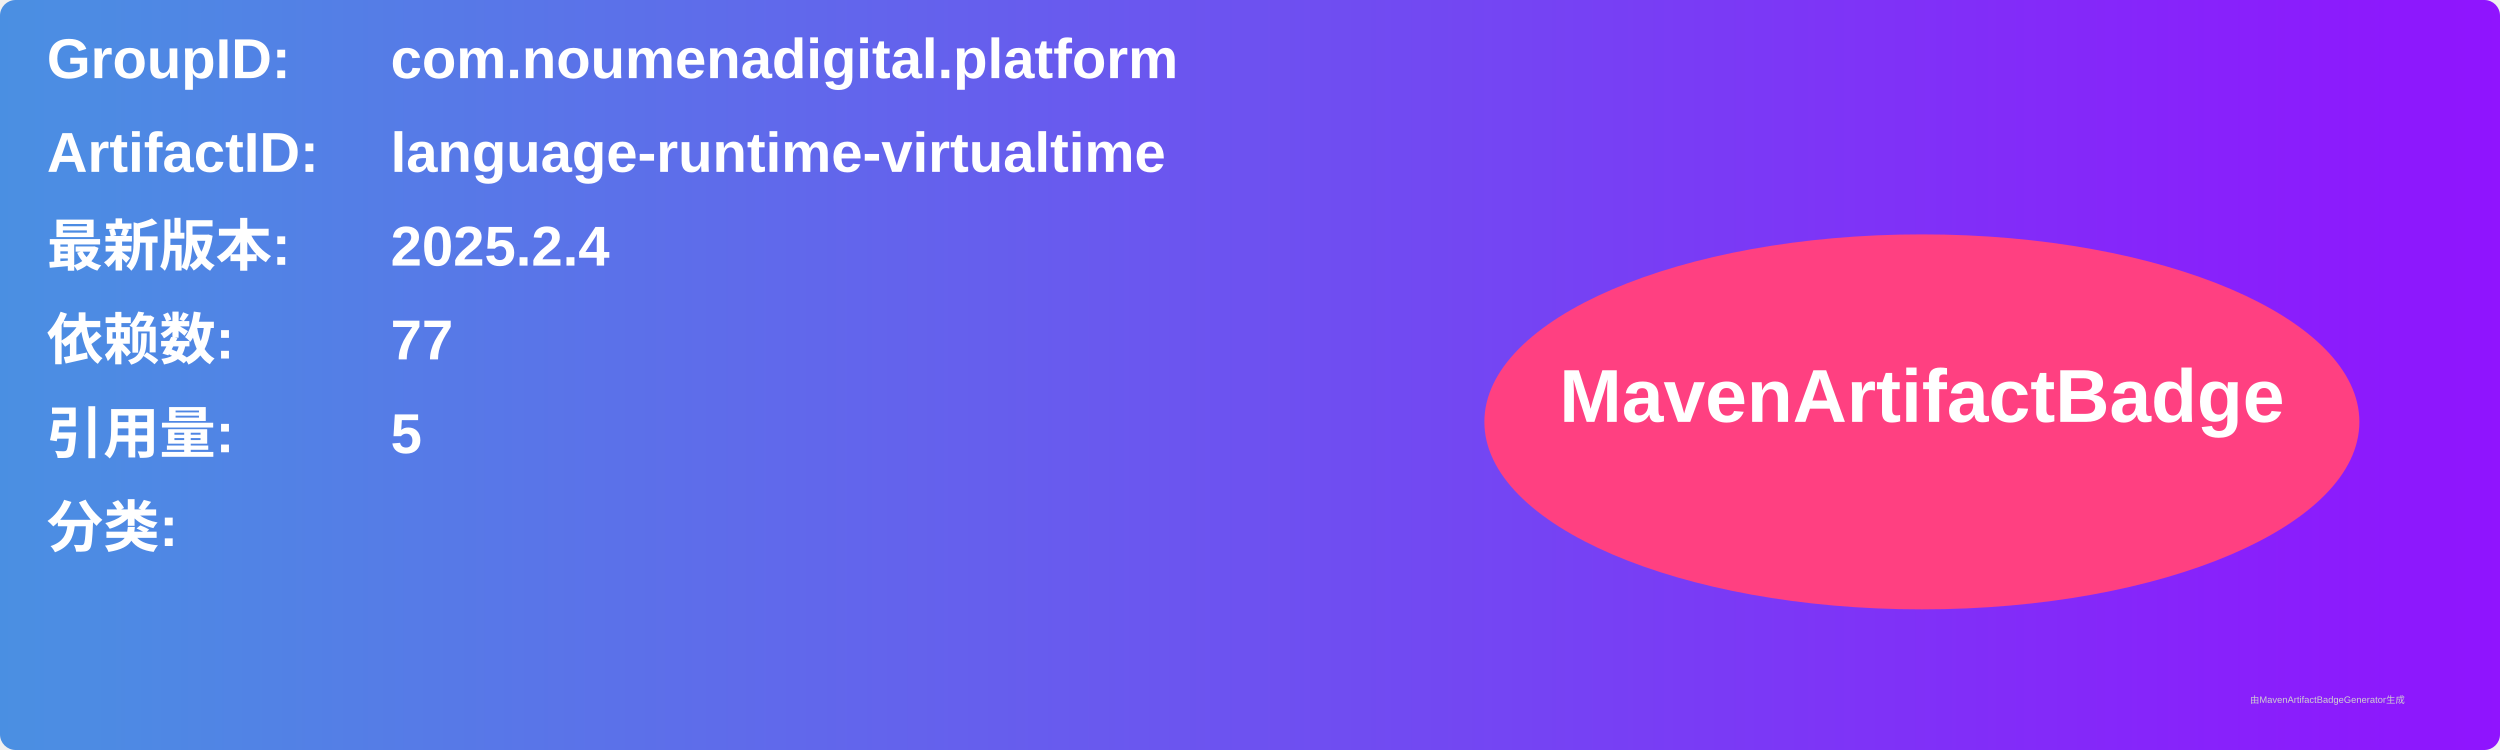
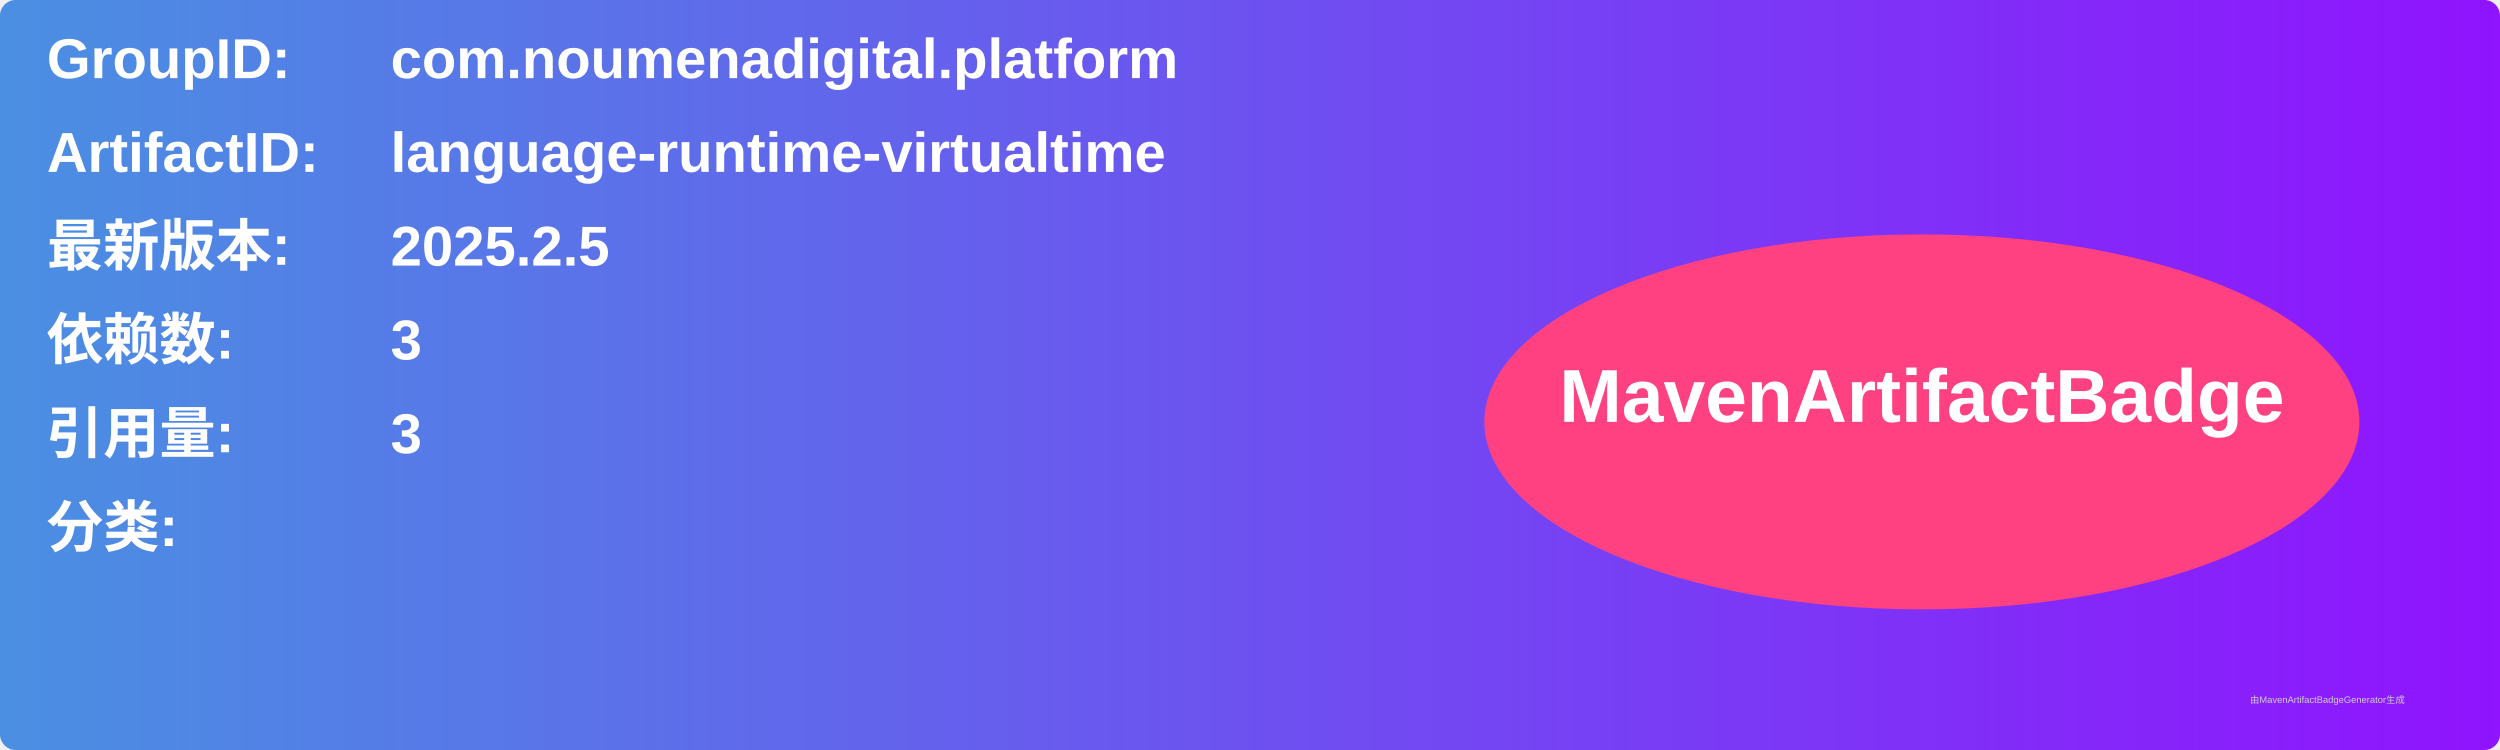
<svg xmlns="http://www.w3.org/2000/svg" width="800" height="240" viewBox="0 0 800 240">
  <linearGradient id="grad" x1="0%" y1="0%" x2="100%" y2="0%">
    <stop offset="0%" stop-color="#4a90e2" />
    <stop offset="100%" stop-color="#9013fe" />
  </linearGradient>
  <rect width="100%" height="100%" rx="5" ry="5" fill="url(#grad)" />
  <g transform="translate(15, 15)">
    <text x="0" y="10" font-family="Arial" font-size="18" fill="white" font-weight="bold" width="260">GroupID:</text>
    <text x="110" y="10" font-family="Arial" font-size="18" fill="white" font-weight="bold" width="460">com.noumenadigital.platform</text>
    <text x="0" y="40" font-family="Arial" font-size="18" fill="white" font-weight="bold" width="260">ArtifactID:</text>
    <text x="110" y="40" font-family="Arial" font-size="18" fill="white" font-weight="bold" width="460">language-runtime-virtualtime</text>
    <text x="0" y="70" font-family="Arial" font-size="18" fill="white" font-weight="bold">最新版本:</text>
    <text x="110" y="70" font-family="Arial" font-size="18" fill="white" font-weight="bold">
-       <tspan font-weight="bold">2025.2.4</tspan>
+       <tspan font-weight="bold">2025.2.5</tspan>
    </text>
    <text x="0" y="100" font-family="Arial" font-size="18" fill="white" font-weight="bold">依赖数: </text>
    <text x="110" y="100" font-family="Arial" font-size="18" fill="white">
-       <tspan font-weight="bold">77</tspan>
+       <tspan font-weight="bold">3</tspan>
    </text>
    <text x="0" y="130" font-family="Arial" font-size="18" fill="white" font-weight="bold">引用量: </text>
    <text x="110" y="130" font-family="Arial" font-size="18" fill="white">
-       <tspan font-weight="bold">5</tspan>
+       <tspan font-weight="bold">3</tspan>
    </text>
    <text x="0" y="160" font-family="Arial" font-size="18" fill="white" font-weight="bold">分类:</text>
    <text x="10" y="190" font-family="Arial" font-size="10" fill="white">
      <tspan font-weight="bold" />
    </text>
    <ellipse cx="600" cy="120" rx="140" ry="60" fill="#ff4081" />
    <text x="600" y="120" text-anchor="middle" font-family="Arial" font-size="24" fill="white" font-weight="bold">MavenArtifactBadge</text>
  </g>
  <text x="720" y="225" font-family="Arial" font-size="3" fill="#d0d0d0">由MavenArtifactBadgeGenerator生成</text>
</svg>
